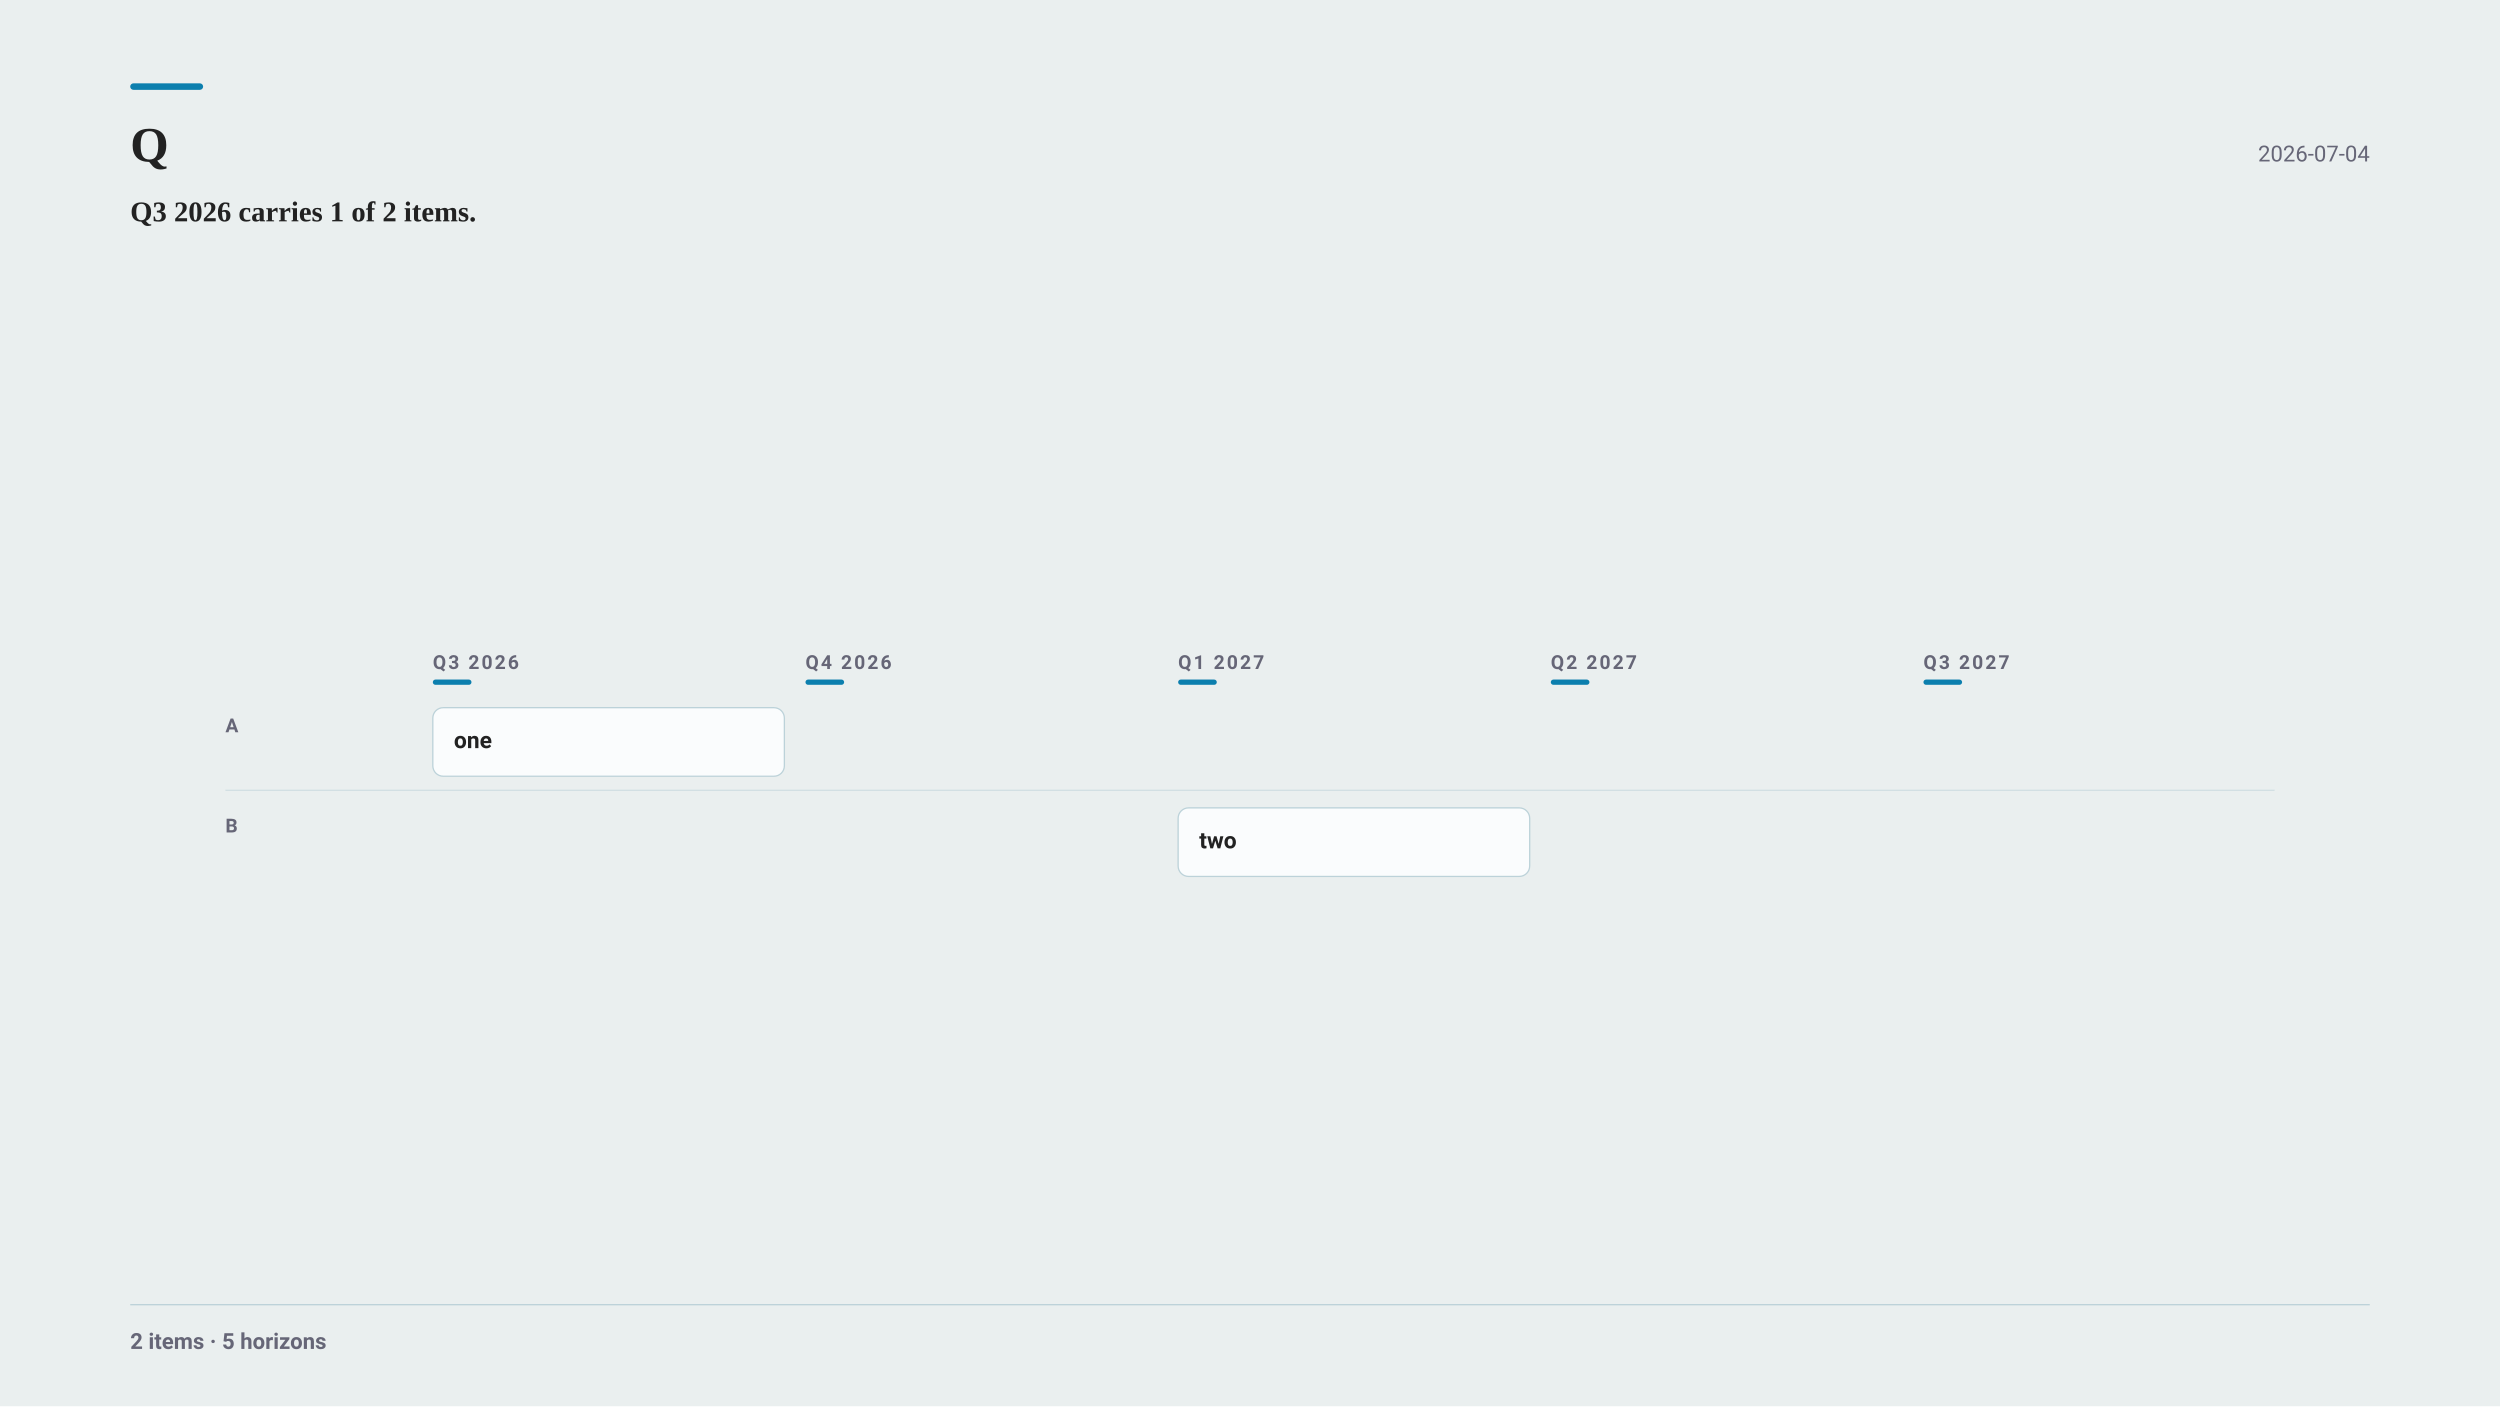
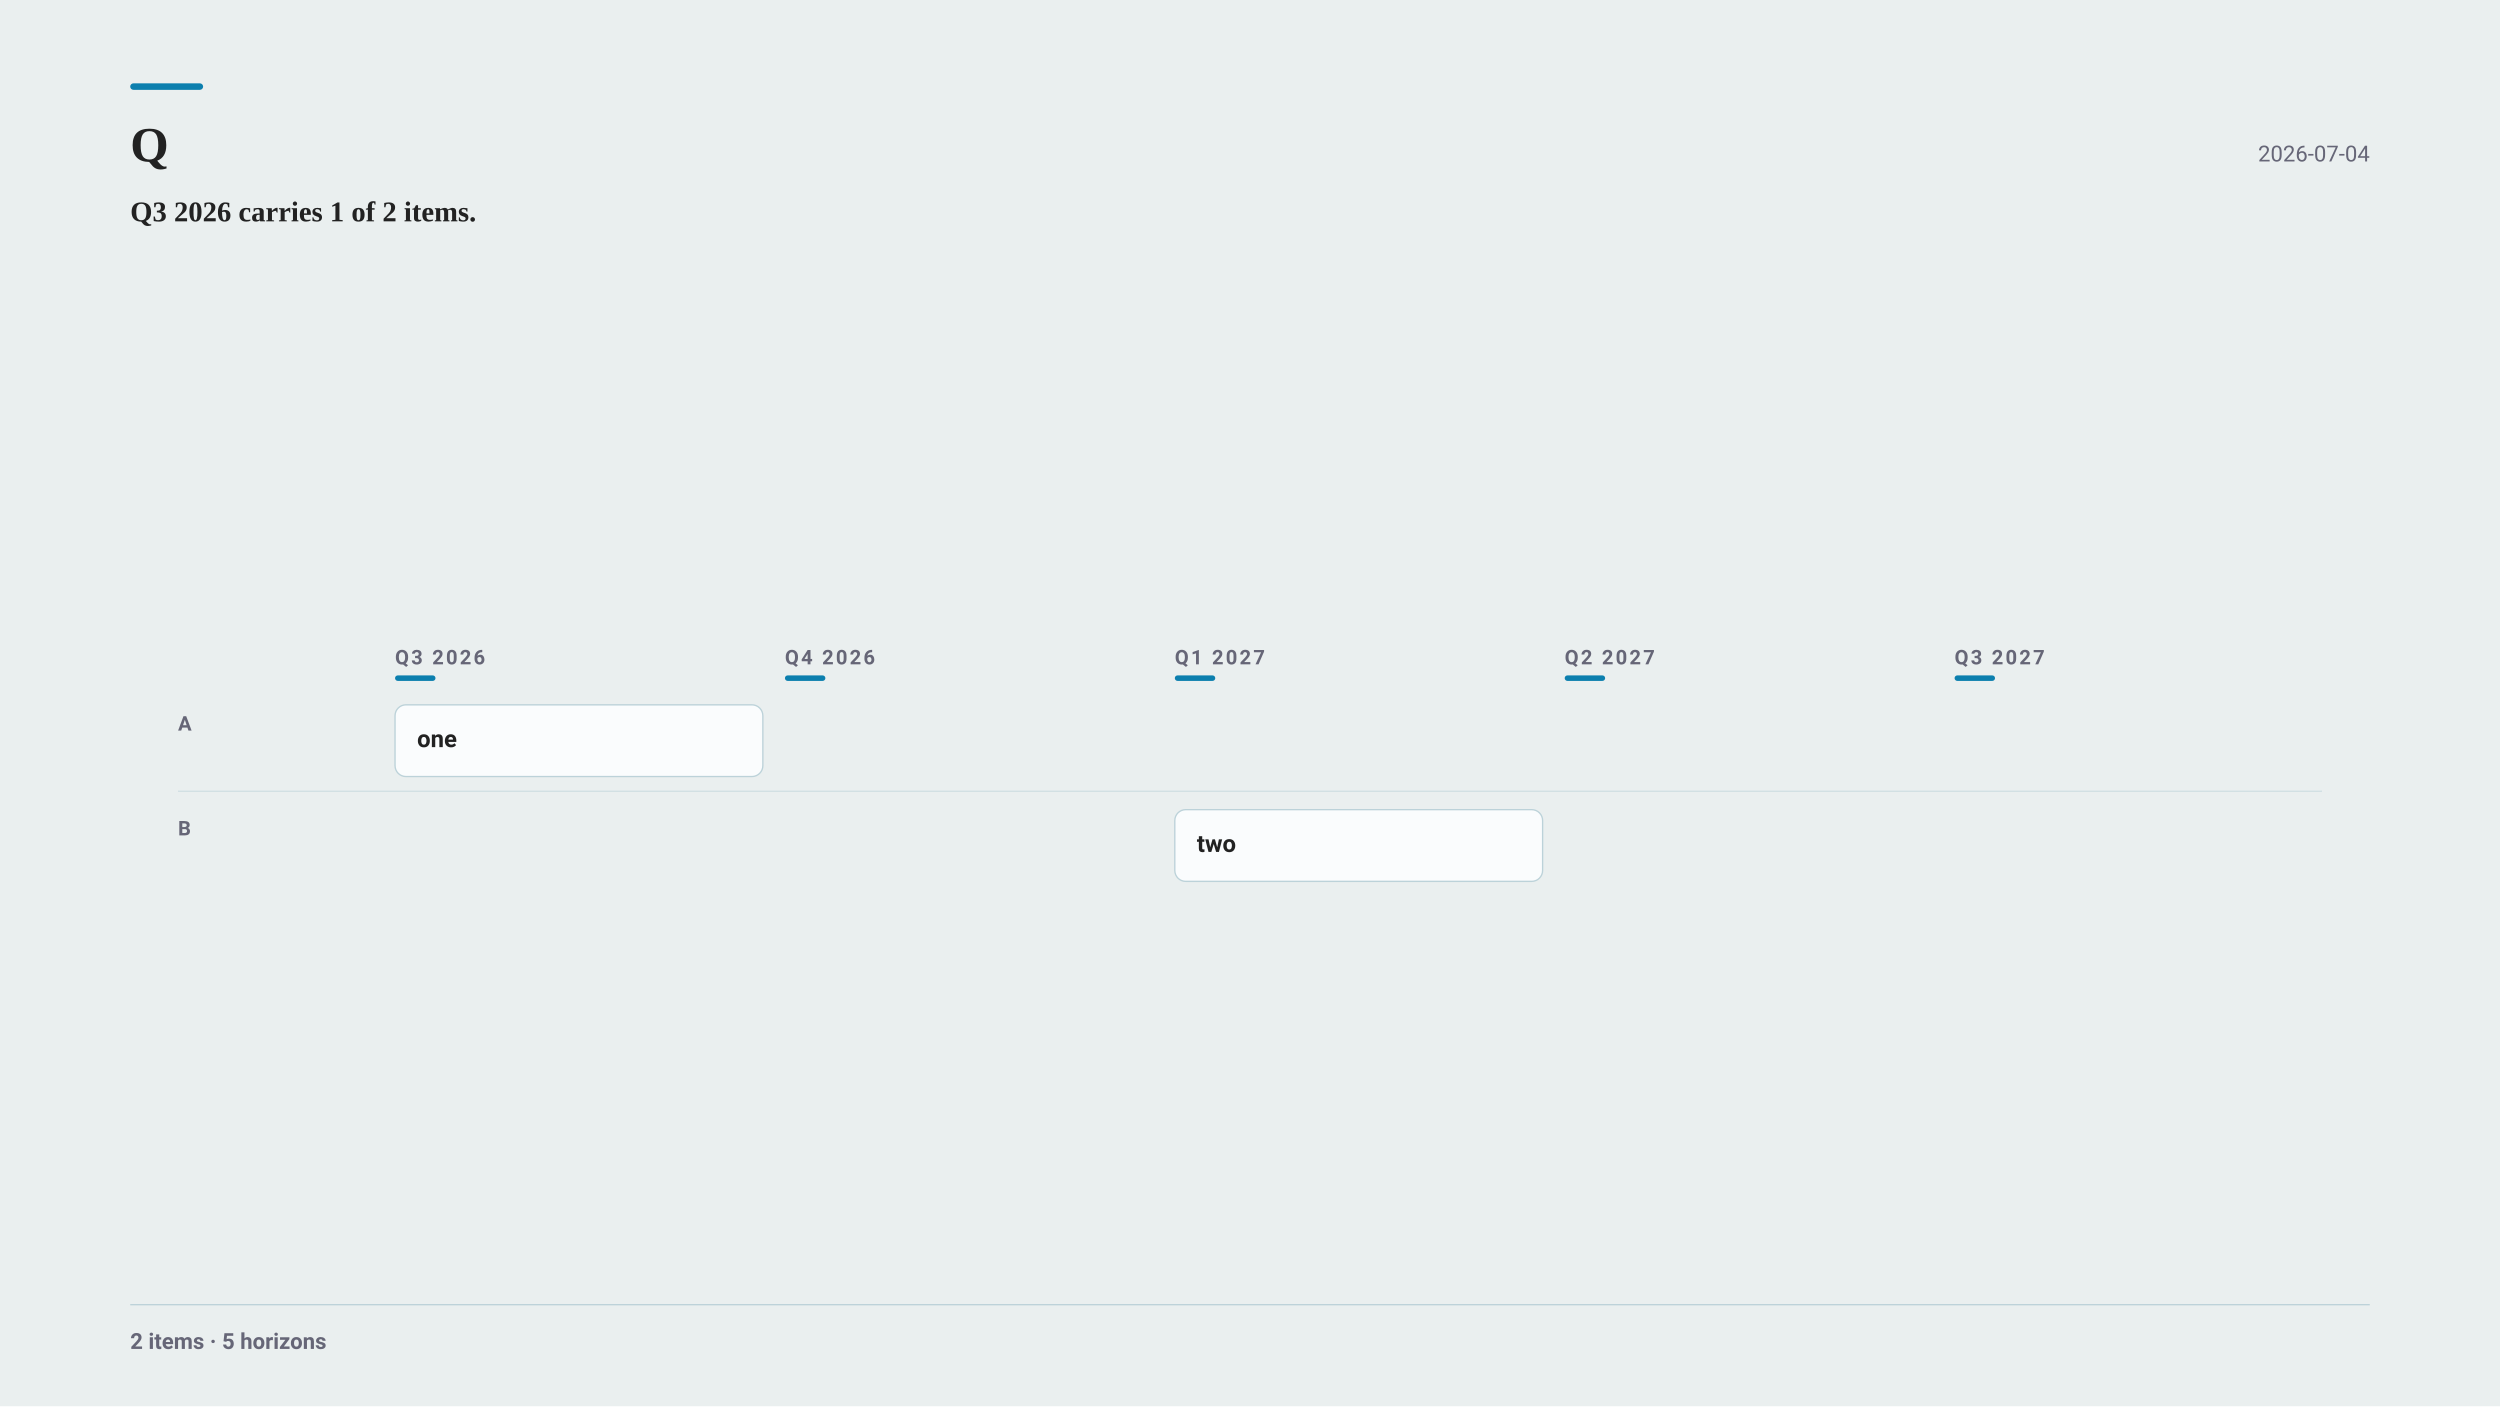
<svg xmlns="http://www.w3.org/2000/svg" width="1920" height="1080" viewBox="0 0 1920 1080" font-family="-apple-system, BlinkMacSystemFont, &quot;Segoe UI&quot;, Roboto, sans-serif">
  <rect x="0" y="0" width="1920" height="1080" fill="#eaefef" />
  <rect x="100" y="64" width="56" height="5" fill="#0C7FAE" rx="2.5" />
  <g font-family="Charter, Georgia, &quot;Times New Roman&quot;, serif">
    <text x="100" y="124" font-size="38" font-weight="700" fill="#222">Q</text>
  </g>
  <text x="1820" y="124" font-size="17" text-anchor="end" fill="#667">2026-07-04</text>
  <g font-family="Charter, Georgia, &quot;Times New Roman&quot;, serif">
    <text x="100" y="170" font-size="22" font-weight="600" fill="#222">Q3 2026 carries 1 of 2 items.</text>
  </g>
-   <svg x="138" y="462.5" width="1644" height="257" viewBox="0 0 1644 257">
+   <svg x="100" y="456.56" width="1720" height="268.88" viewBox="0 0 1644 257">
    <rect width="1644" height="257" fill="#eaefef" />
    <text x="194.4" y="51.3" font-size="14.85" font-weight="600" letter-spacing="1.6" fill="#667">Q3 2026</text>
    <rect x="194.4" y="59.4" width="29.7" height="4.05" rx="2.025" fill="#0C7FAE" />
    <text x="480.6" y="51.3" font-size="14.85" font-weight="600" letter-spacing="1.6" fill="#667">Q4 2026</text>
    <rect x="480.6" y="59.4" width="29.7" height="4.05" rx="2.025" fill="#0C7FAE" />
    <text x="766.8" y="51.3" font-size="14.85" font-weight="600" letter-spacing="1.6" fill="#667">Q1 2027</text>
    <rect x="766.8" y="59.4" width="29.7" height="4.05" rx="2.025" fill="#0C7FAE" />
    <text x="1053" y="51.3" font-size="14.85" font-weight="600" letter-spacing="1.6" fill="#667">Q2 2027</text>
    <rect x="1053" y="59.4" width="29.7" height="4.05" rx="2.025" fill="#0C7FAE" />
    <text x="1339.2" y="51.3" font-size="14.85" font-weight="600" letter-spacing="1.6" fill="#667">Q3 2027</text>
    <rect x="1339.2" y="59.4" width="29.7" height="4.05" rx="2.025" fill="#0C7FAE" />
    <text x="35.1" y="99.9" font-size="14.85" font-weight="600" letter-spacing="1.2" fill="#667">A</text>
    <rect data-cell="0|A" x="194.4" y="72.9" width="270" height="76.95" fill="transparent" />
    <g data-edit="cardmenu" data-line="6" data-key="one" opacity="1.00" tabindex="0" role="button" aria-label="More options: one">
      <rect data-hit="" x="194.4" y="81" width="270" height="52.65" rx="8" fill="#fafcfd" stroke="#bcd2d9" stroke-width="1" />
      <text data-edit="title" data-line="6" data-raw="one" tabindex="0" role="button" aria-label="Rename: one" x="210.6" y="112.05" font-size="17.55" font-weight="600" fill="#222">one</text>
    </g>
    <rect data-cell="1|A" x="480.6" y="72.9" width="270" height="76.95" fill="transparent" />
    <rect data-cell="2|A" x="766.8" y="72.9" width="270" height="76.95" fill="transparent" />
    <rect data-cell="3|A" x="1053" y="72.9" width="270" height="76.95" fill="transparent" />
    <rect data-cell="4|A" x="1339.2" y="72.9" width="270" height="76.95" fill="transparent" />
    <line x1="35.1" y1="144.45" x2="1608.9" y2="144.45" stroke="#bcd2d9" stroke-width="1" opacity="0.55" />
    <text x="35.1" y="176.85" font-size="14.85" font-weight="600" letter-spacing="1.2" fill="#667">B</text>
    <rect data-cell="0|B" x="194.4" y="149.85" width="270" height="76.95" fill="transparent" />
    <rect data-cell="1|B" x="480.6" y="149.85" width="270" height="76.95" fill="transparent" />
    <rect data-cell="2|B" x="766.8" y="149.85" width="270" height="76.95" fill="transparent" />
    <g data-edit="cardmenu" data-line="8" data-key="two" opacity="1.00" tabindex="0" role="button" aria-label="More options: two">
      <rect data-hit="" x="766.8" y="157.95" width="270" height="52.65" rx="8" fill="#fafcfd" stroke="#bcd2d9" stroke-width="1" />
      <text data-edit="title" data-line="8" data-raw="two" tabindex="0" role="button" aria-label="Rename: two" x="783" y="189" font-size="17.55" font-weight="600" fill="#222">two</text>
    </g>
    <rect data-cell="3|B" x="1053" y="149.85" width="270" height="76.95" fill="transparent" />
    <rect data-cell="4|B" x="1339.2" y="149.85" width="270" height="76.95" fill="transparent" />
  </svg>
  <line x1="100" y1="1002" x2="1820" y2="1002" stroke="#bcd2d9" stroke-width="1" opacity="1" />
  <text x="100" y="1036" font-size="17" font-weight="600" fill="#667">2 items · 5 horizons</text>
</svg>
